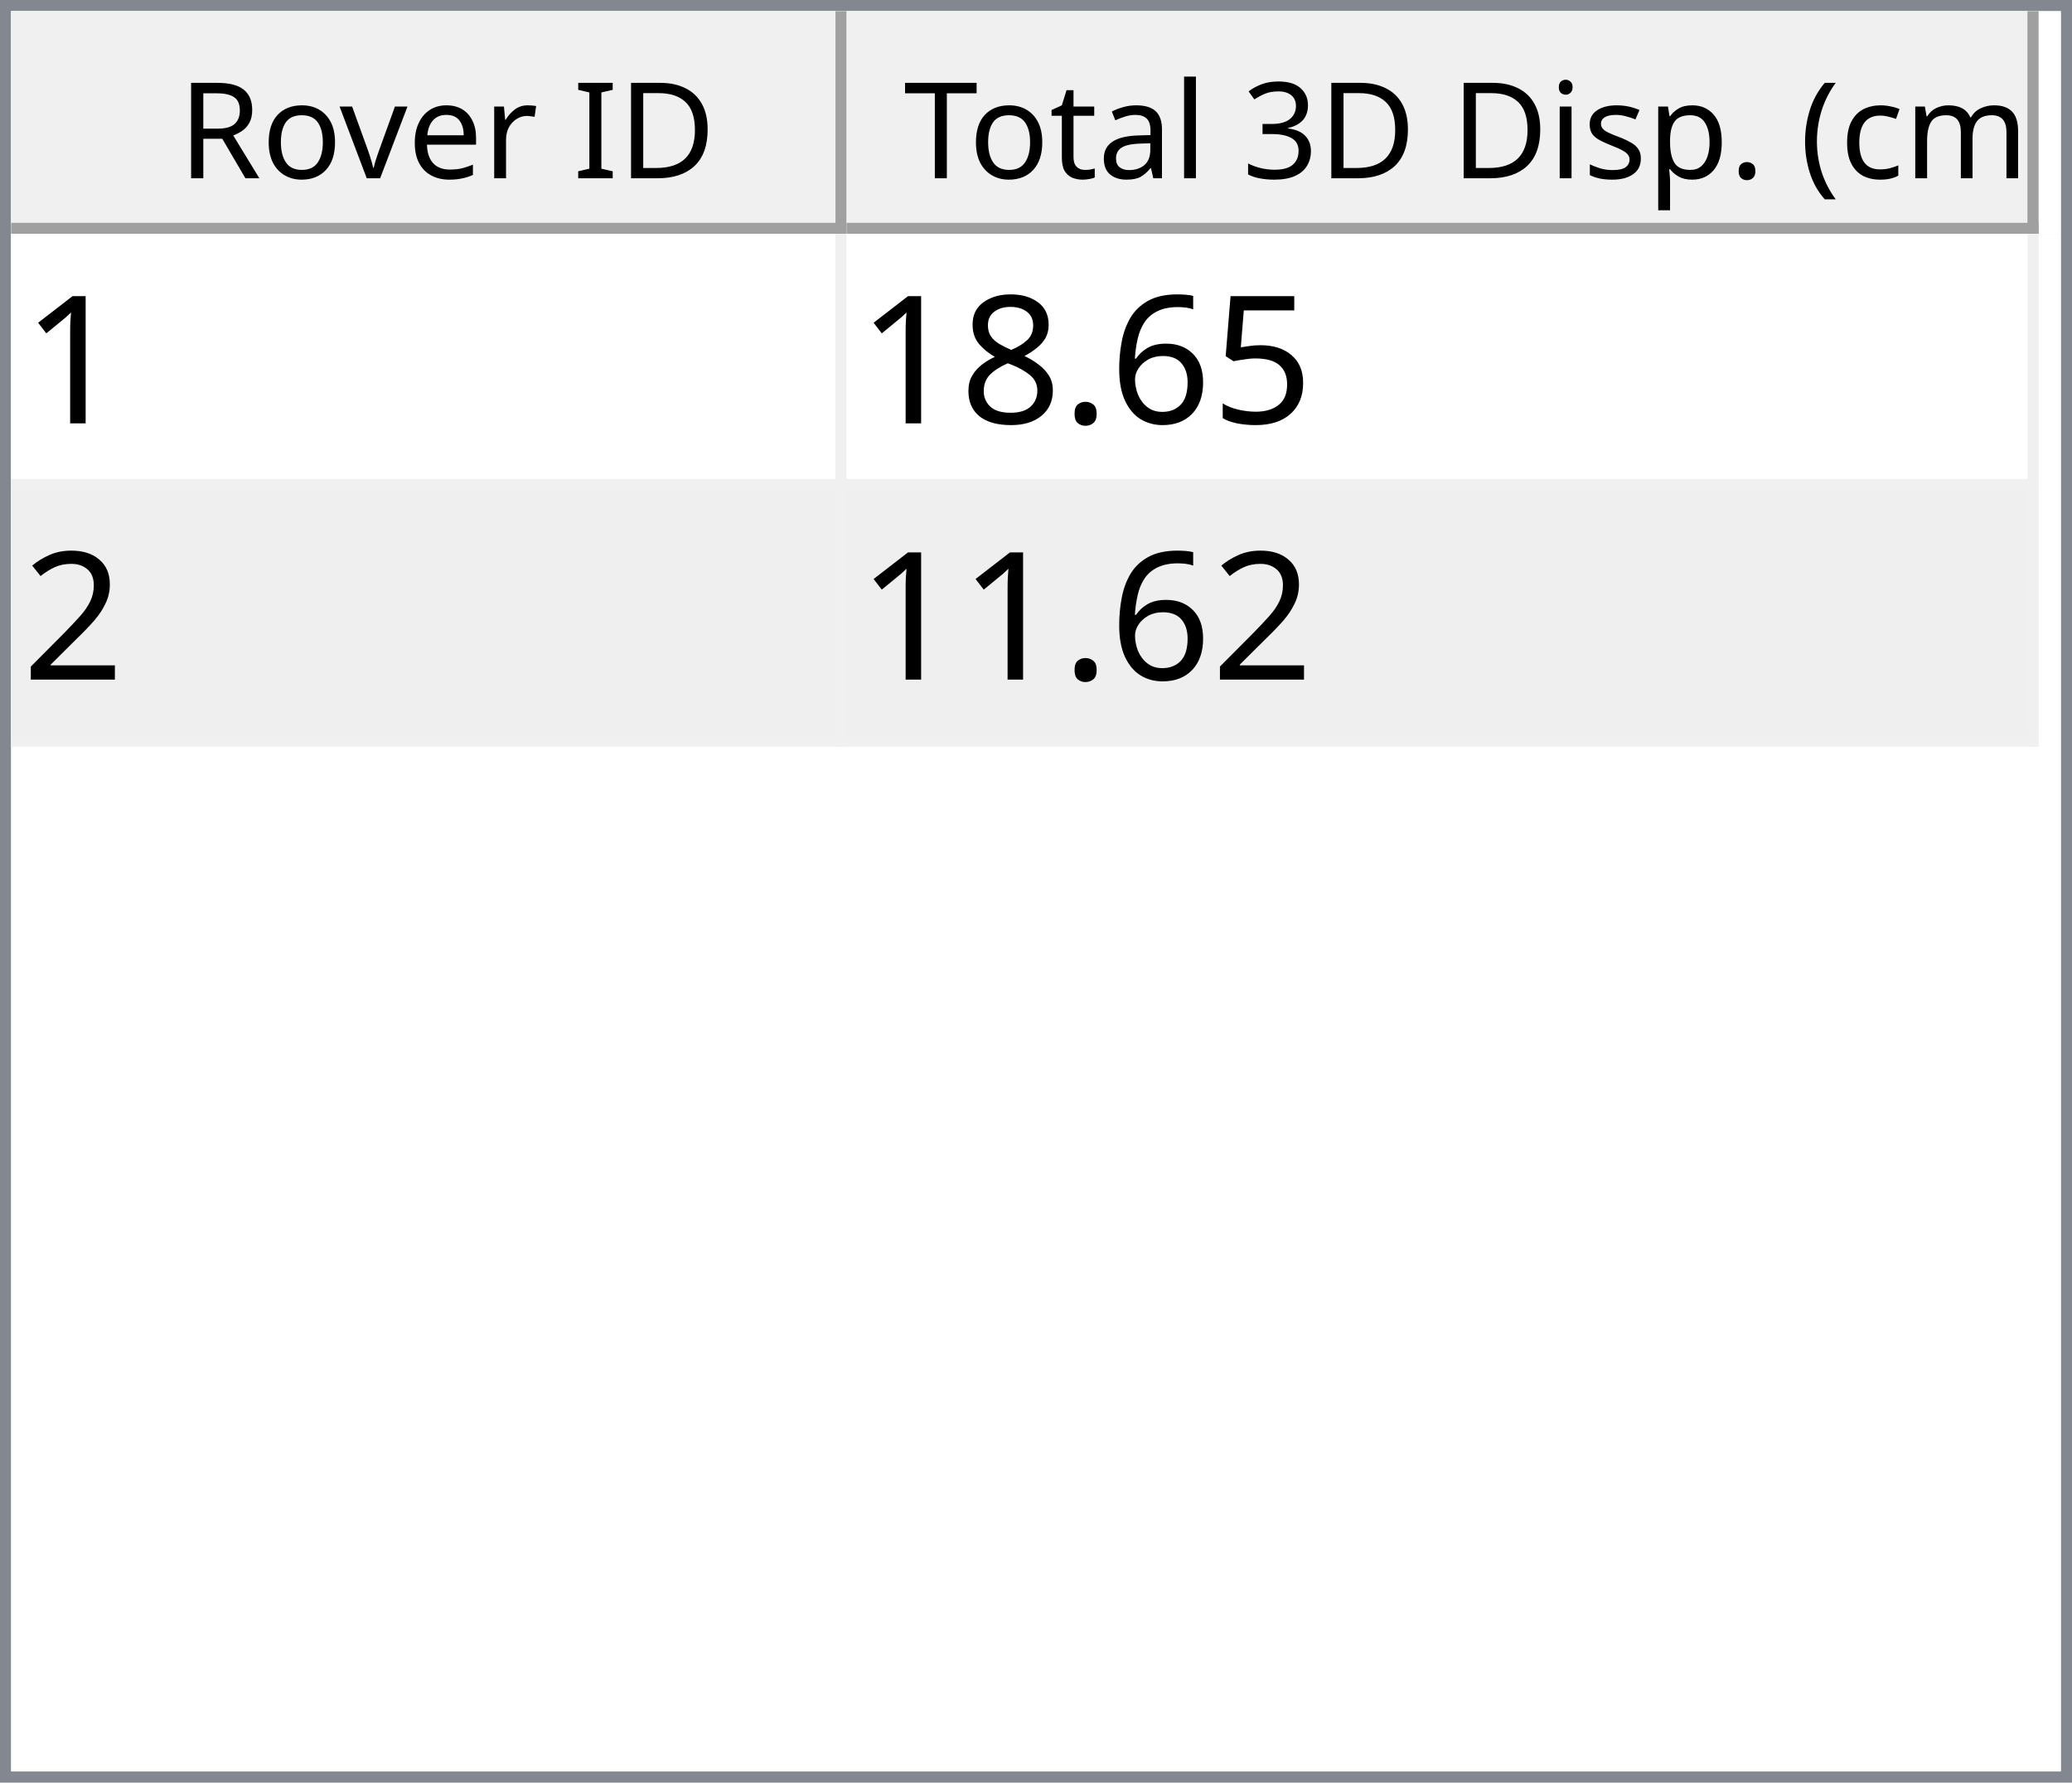
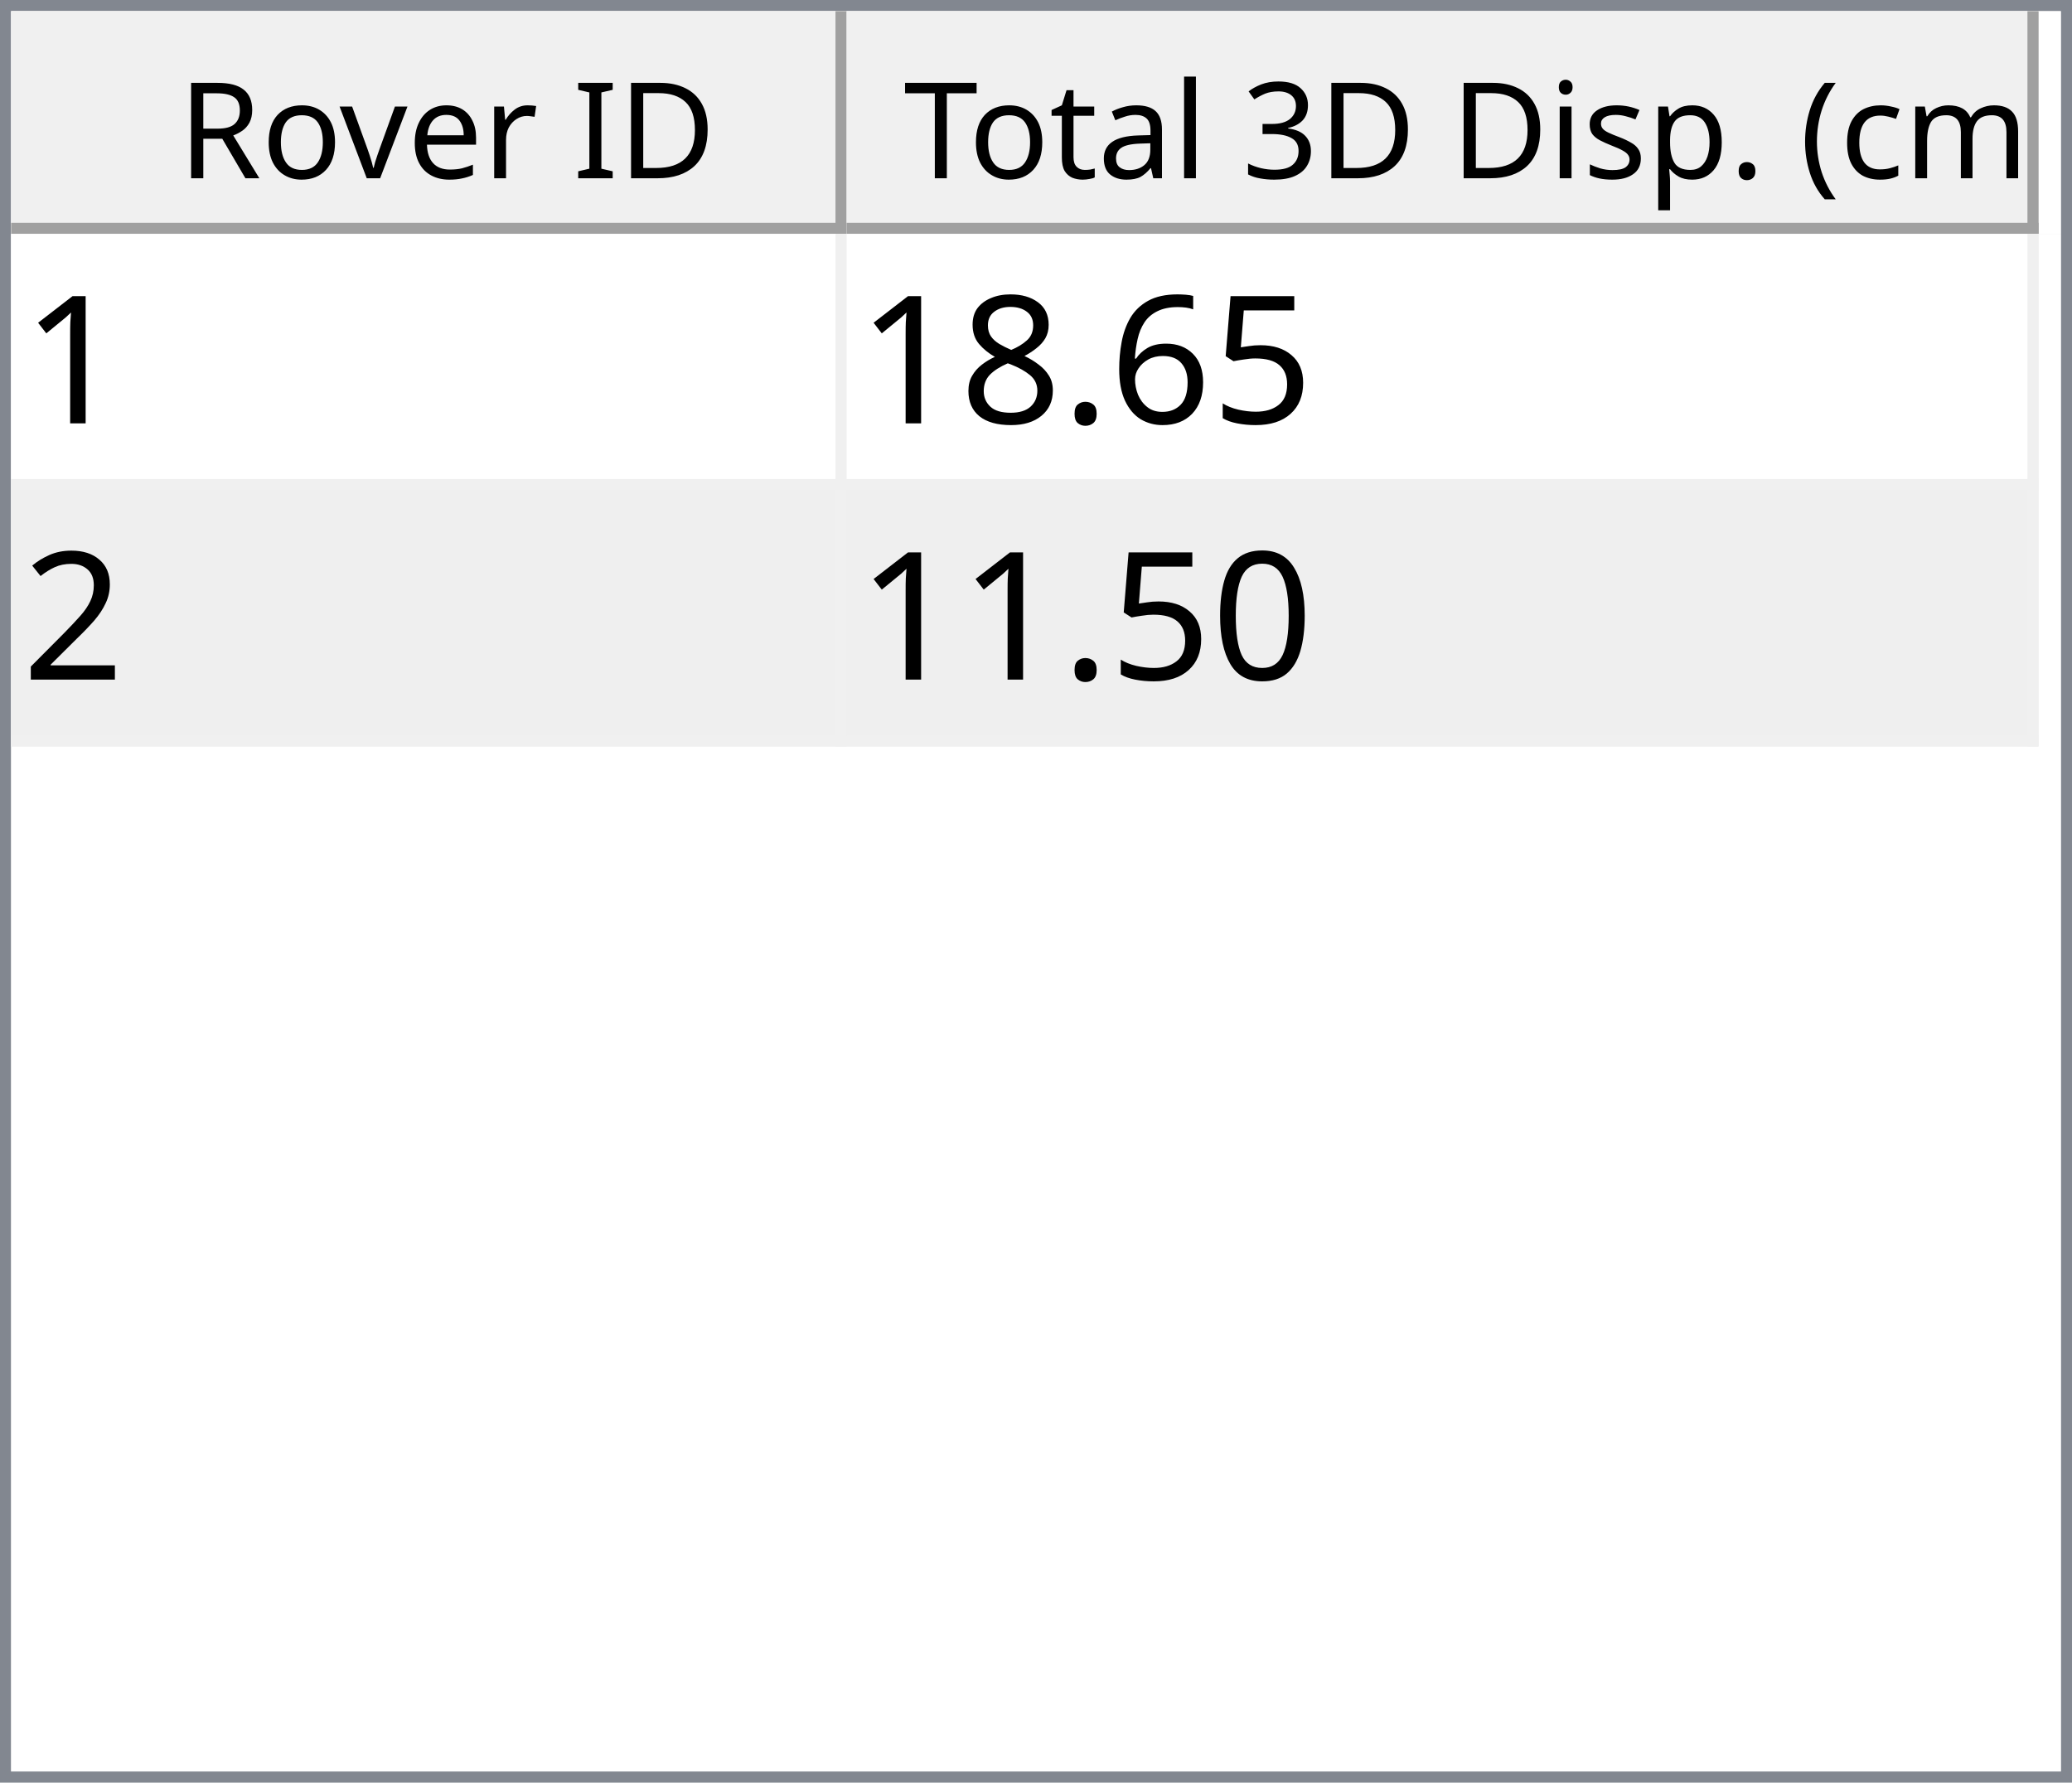
<svg xmlns="http://www.w3.org/2000/svg" style="fill-opacity:1; color-rendering:auto; color-interpolation:auto; text-rendering:auto; stroke:black; stroke-linecap:square; stroke-miterlimit:10; shape-rendering:auto; stroke-opacity:1; fill:black; stroke-dasharray:none; font-weight:normal; stroke-width:1; font-family:'Dialog'; font-style:normal; stroke-linejoin:miter; font-size:12px; stroke-dashoffset:0; image-rendering:auto;" width="186" height="160">
  <defs id="genericDefs" />
  <g>
    <defs id="defs1">
      <clipPath clipPathUnits="userSpaceOnUse" id="clipPath1">
        <path d="M0 0 L186 0 L186 160 L0 160 L0 0 Z" />
      </clipPath>
      <clipPath clipPathUnits="userSpaceOnUse" id="clipPath2">
        <path d="M0 0 L0 160 L186 160 L186 0 Z" />
      </clipPath>
      <clipPath clipPathUnits="userSpaceOnUse" id="clipPath3">
        <path d="M0 0 L0 20 L184 20 L184 0 Z" />
      </clipPath>
      <clipPath clipPathUnits="userSpaceOnUse" id="clipPath4">
        <path d="M0 0 L0 20 L75 20 L75 0 Z" />
      </clipPath>
      <clipPath clipPathUnits="userSpaceOnUse" id="clipPath5">
        <path d="M1 1 L1 19 L74 19 L74 1 Z" />
      </clipPath>
      <clipPath clipPathUnits="userSpaceOnUse" id="clipPath6">
        <path d="M0 0 L0 18 L73 18 L73 0 Z" />
      </clipPath>
      <clipPath clipPathUnits="userSpaceOnUse" id="clipPath7">
        <path d="M-0.5 -0.5 L-0.5 19.5 L74.5 19.5 L74.5 -0.5 Z" />
      </clipPath>
      <clipPath clipPathUnits="userSpaceOnUse" id="clipPath8">
        <path d="M0 0 L0 20 L107 20 L107 0 Z" />
      </clipPath>
      <clipPath clipPathUnits="userSpaceOnUse" id="clipPath9">
        <path d="M1 1 L1 19 L106 19 L106 1 Z" />
      </clipPath>
      <clipPath clipPathUnits="userSpaceOnUse" id="clipPath10">
        <path d="M0 0 L0 18 L105 18 L105 0 Z" />
      </clipPath>
      <clipPath clipPathUnits="userSpaceOnUse" id="clipPath11">
        <path d="M-0.5 -0.5 L-0.5 19.5 L106.5 19.5 L106.5 -0.5 Z" />
      </clipPath>
      <clipPath clipPathUnits="userSpaceOnUse" id="clipPath12">
        <path d="M0 0 L0 138 L184 138 L184 0 Z" />
      </clipPath>
      <clipPath clipPathUnits="userSpaceOnUse" id="clipPath13">
        <path d="M0 0 L0 46 L182 46 L182 0 Z" />
      </clipPath>
      <clipPath clipPathUnits="userSpaceOnUse" id="clipPath14">
        <path d="M-0.5 -0.5 L-0.5 45.5 L181.5 45.5 L181.5 -0.5 Z" />
      </clipPath>
      <clipPath clipPathUnits="userSpaceOnUse" id="clipPath15">
        <path d="M0 0 L0 22 L74 22 L74 0 Z" />
      </clipPath>
      <clipPath clipPathUnits="userSpaceOnUse" id="clipPath16">
        <path d="M0 0 L0 22 L106 22 L106 0 Z" />
      </clipPath>
      <font horiz-adv-x="64.551" id="font1">
        <font-face ascent="107.91" descent="25.098" units-per-em="100" style="font-style:normal; font-family:Segoe UI; font-weight:normal;" />
        <missing-glyph horiz-adv-x="64.551" d="M8.109 0 L8.109 68.266 L56.453 68.266 L56.453 0 L8.109 0 ZM15.328 7.234 L49.219 7.234 L49.219 61.031 L15.328 61.031 L15.328 7.234 Z" />
        <glyph unicode="D" horiz-adv-x="70.117" d="M9.188 0 L9.188 70.016 L28.516 70.016 Q65.531 70.016 65.531 35.891 Q65.531 19.672 55.25 9.836 Q44.969 0 27.734 0 L9.188 0 ZM17.391 62.594 L17.391 7.422 L27.828 7.422 Q41.609 7.422 49.273 14.797 Q56.938 22.172 56.938 35.688 Q56.938 62.594 28.328 62.594 L17.391 62.594 Z" />
        <glyph unicode="I" horiz-adv-x="26.611" d="M17.391 0 L9.188 0 L9.188 70.016 L17.391 70.016 L17.391 0 Z" />
        <glyph unicode=" " horiz-adv-x="27.393" d="" />
        <glyph unicode="r" horiz-adv-x="34.766" d="M34.188 41.891 Q32.078 43.5 28.125 43.5 Q23 43.5 19.555 38.672 Q16.109 33.844 16.109 25.484 L16.109 0 L8.109 0 L8.109 50 L16.109 50 L16.109 39.703 L16.312 39.703 Q18.016 44.969 21.531 47.922 Q25.047 50.875 29.391 50.875 Q32.516 50.875 34.188 50.203 L34.188 41.891 Z" />
        <glyph unicode="e" horiz-adv-x="52.295" d="M48.297 23 L12.984 23 Q13.188 14.656 17.484 10.109 Q21.781 5.562 29.297 5.562 Q37.75 5.562 44.828 11.141 L44.828 3.609 Q38.234 -1.172 27.391 -1.172 Q16.797 -1.172 10.742 5.641 Q4.688 12.453 4.688 24.812 Q4.688 36.469 11.305 43.82 Q17.922 51.172 27.734 51.172 Q37.547 51.172 42.922 44.828 Q48.297 38.484 48.297 27.203 L48.297 23 ZM40.094 29.781 Q40.047 36.719 36.75 40.578 Q33.453 44.438 27.594 44.438 Q21.922 44.438 17.969 40.383 Q14.016 36.328 13.094 29.781 L40.094 29.781 Z" />
        <glyph unicode="v" horiz-adv-x="47.9" d="M47.406 50 L27.484 0 L19.625 0 L0.688 50 L9.469 50 L22.172 13.672 Q23.578 9.672 23.922 6.688 L24.125 6.688 Q24.609 10.453 25.688 13.484 L38.969 50 L47.406 50 Z" />
        <glyph unicode="o" horiz-adv-x="58.594" d="M29 -1.172 Q17.922 -1.172 11.305 5.836 Q4.688 12.844 4.688 24.422 Q4.688 37.016 11.57 44.094 Q18.453 51.172 30.172 51.172 Q41.359 51.172 47.633 44.289 Q53.906 37.406 53.906 25.203 Q53.906 13.234 47.141 6.031 Q40.375 -1.172 29 -1.172 ZM29.594 44.438 Q21.875 44.438 17.383 39.188 Q12.891 33.938 12.891 24.703 Q12.891 15.828 17.43 10.695 Q21.969 5.562 29.594 5.562 Q37.359 5.562 41.531 10.594 Q45.703 15.625 45.703 24.906 Q45.703 34.281 41.531 39.359 Q37.359 44.438 29.594 44.438 Z" />
        <glyph unicode="R" horiz-adv-x="59.814" d="M59.375 0 L49.609 0 L37.891 19.625 Q36.281 22.359 34.766 24.289 Q33.25 26.219 31.664 27.438 Q30.078 28.656 28.25 29.219 Q26.422 29.781 24.125 29.781 L17.391 29.781 L17.391 0 L9.188 0 L9.188 70.016 L30.078 70.016 Q34.672 70.016 38.555 68.867 Q42.438 67.719 45.289 65.375 Q48.141 63.031 49.758 59.547 Q51.375 56.062 51.375 51.375 Q51.375 47.703 50.273 44.656 Q49.172 41.609 47.148 39.211 Q45.125 36.812 42.266 35.133 Q39.406 33.453 35.844 32.516 L35.844 32.328 Q37.594 31.547 38.891 30.547 Q40.188 29.547 41.359 28.18 Q42.531 26.812 43.68 25.078 Q44.828 23.344 46.234 21.047 L59.375 0 ZM17.391 62.594 L17.391 37.203 L28.516 37.203 Q31.594 37.203 34.203 38.133 Q36.812 39.062 38.719 40.797 Q40.625 42.531 41.703 45.047 Q42.781 47.562 42.781 50.688 Q42.781 56.297 39.141 59.445 Q35.5 62.594 28.609 62.594 L17.391 62.594 Z" />
        <glyph unicode=")" horiz-adv-x="30.176" d="M8.297 -15.922 L1.172 -15.922 Q16.406 2.344 16.406 26.812 Q16.406 51.469 1.078 70.016 L8.297 70.016 Q23.531 52.156 23.531 26.703 Q23.531 1.375 8.297 -15.922 Z" />
        <glyph unicode="m" horiz-adv-x="86.133" d="M79.109 0 L71.094 0 L71.094 28.719 Q71.094 37.016 68.531 40.727 Q65.969 44.438 59.906 44.438 Q54.781 44.438 51.195 39.75 Q47.609 35.062 47.609 28.516 L47.609 0 L39.594 0 L39.594 29.688 Q39.594 44.438 28.219 44.438 Q22.953 44.438 19.531 40.016 Q16.109 35.594 16.109 28.516 L16.109 0 L8.109 0 L8.109 50 L16.109 50 L16.109 42.094 L16.312 42.094 Q21.625 51.172 31.844 51.172 Q36.969 51.172 40.773 48.312 Q44.578 45.453 46 40.828 Q51.562 51.172 62.594 51.172 Q79.109 51.172 79.109 30.812 L79.109 0 Z" />
        <glyph unicode="c" horiz-adv-x="46.191" d="M42.188 2.297 Q36.422 -1.172 28.516 -1.172 Q17.828 -1.172 11.258 5.789 Q4.688 12.75 4.688 23.828 Q4.688 36.188 11.766 43.68 Q18.844 51.172 30.672 51.172 Q37.25 51.172 42.281 48.734 L42.281 40.531 Q36.719 44.438 30.375 44.438 Q22.703 44.438 17.797 38.945 Q12.891 33.453 12.891 24.516 Q12.891 15.719 17.508 10.641 Q22.125 5.562 29.891 5.562 Q36.422 5.562 42.188 9.906 L42.188 2.297 Z" />
        <glyph unicode="(" horiz-adv-x="30.176" d="M29.109 -15.922 L21.969 -15.922 Q6.844 1.375 6.844 26.703 Q6.844 52.156 21.969 70.016 L29.203 70.016 Q13.875 51.469 13.875 26.812 Q13.875 2.344 29.109 -15.922 Z" />
        <glyph unicode="." horiz-adv-x="21.68" d="M10.891 -1.078 Q8.641 -1.078 7.055 0.539 Q5.469 2.156 5.469 4.391 Q5.469 6.641 7.055 8.273 Q8.641 9.906 10.891 9.906 Q13.188 9.906 14.797 8.273 Q16.406 6.641 16.406 4.391 Q16.406 2.156 14.797 0.539 Q13.188 -1.078 10.891 -1.078 Z" />
        <glyph unicode="p" horiz-adv-x="58.789" d="M16.312 7.234 L16.109 7.234 L16.109 -23 L8.109 -23 L8.109 50 L16.109 50 L16.109 41.219 L16.312 41.219 Q22.219 51.172 33.594 51.172 Q43.266 51.172 48.688 44.461 Q54.109 37.75 54.109 26.469 Q54.109 13.922 48 6.375 Q41.891 -1.172 31.297 -1.172 Q21.578 -1.172 16.312 7.234 ZM16.109 27.391 L16.109 20.406 Q16.109 14.203 20.141 9.883 Q24.172 5.562 30.375 5.562 Q37.641 5.562 41.773 11.133 Q45.906 16.703 45.906 26.609 Q45.906 34.969 42.047 39.703 Q38.188 44.438 31.594 44.438 Q24.609 44.438 20.359 39.578 Q16.109 34.719 16.109 27.391 Z" />
        <glyph unicode="s" horiz-adv-x="42.432" d="M5.078 1.812 L5.078 10.406 Q11.625 5.562 19.484 5.562 Q30.031 5.562 30.031 12.594 Q30.031 14.594 29.125 15.992 Q28.219 17.391 26.68 18.461 Q25.141 19.531 23.07 20.383 Q21 21.234 18.609 22.172 Q15.281 23.484 12.766 24.828 Q10.25 26.172 8.57 27.859 Q6.891 29.547 6.031 31.695 Q5.172 33.844 5.172 36.719 Q5.172 40.234 6.789 42.945 Q8.406 45.656 11.086 47.484 Q13.766 49.312 17.211 50.242 Q20.656 51.172 24.312 51.172 Q30.812 51.172 35.938 48.922 L35.938 40.828 Q30.422 44.438 23.25 44.438 Q21 44.438 19.195 43.922 Q17.391 43.406 16.094 42.477 Q14.797 41.547 14.086 40.258 Q13.375 38.969 13.375 37.406 Q13.375 35.453 14.086 34.133 Q14.797 32.812 16.164 31.789 Q17.531 30.766 19.484 29.938 Q21.438 29.109 23.922 28.125 Q27.25 26.859 29.883 25.516 Q32.516 24.172 34.375 22.484 Q36.234 20.797 37.234 18.602 Q38.234 16.406 38.234 13.375 Q38.234 9.672 36.602 6.938 Q34.969 4.203 32.234 2.398 Q29.5 0.594 25.93 -0.289 Q22.359 -1.172 18.453 -1.172 Q10.75 -1.172 5.078 1.812 Z" />
        <glyph unicode="i" horiz-adv-x="24.219" d="M12.203 62.703 Q10.062 62.703 8.547 64.164 Q7.031 65.625 7.031 67.875 Q7.031 70.125 8.547 71.609 Q10.062 73.094 12.203 73.094 Q14.406 73.094 15.945 71.609 Q17.484 70.125 17.484 67.875 Q17.484 65.719 15.945 64.211 Q14.406 62.703 12.203 62.703 ZM16.109 0 L8.109 0 L8.109 50 L16.109 50 L16.109 0 Z" />
        <glyph unicode="3" horiz-adv-x="53.906" d="M46.531 19.828 Q46.531 15.094 44.75 11.211 Q42.969 7.328 39.719 4.57 Q36.469 1.812 31.93 0.297 Q27.391 -1.219 21.922 -1.219 Q11.922 -1.219 6 2.594 L6 11.188 Q13.094 5.609 22.219 5.609 Q25.875 5.609 28.828 6.539 Q31.781 7.469 33.906 9.227 Q36.031 10.984 37.18 13.477 Q38.328 15.969 38.328 19.094 Q38.328 32.812 18.797 32.812 L12.984 32.812 L12.984 39.594 L18.5 39.594 Q35.797 39.594 35.797 52.484 Q35.797 64.406 22.609 64.406 Q15.188 64.406 8.688 59.422 L8.688 67.188 Q15.375 71.188 24.609 71.188 Q29 71.188 32.57 69.969 Q36.141 68.75 38.68 66.555 Q41.219 64.359 42.609 61.281 Q44 58.203 44 54.5 Q44 40.672 30.031 36.719 L30.031 36.531 Q33.594 36.141 36.625 34.797 Q39.656 33.453 41.852 31.305 Q44.047 29.156 45.289 26.25 Q46.531 23.344 46.531 19.828 Z" />
        <glyph unicode="l" horiz-adv-x="24.219" d="M16.109 0 L8.109 0 L8.109 74.031 L16.109 74.031 L16.109 0 Z" />
        <glyph unicode="a" horiz-adv-x="50.879" d="M43.891 0 L35.891 0 L35.891 7.812 L35.688 7.812 Q30.469 -1.172 20.312 -1.172 Q12.844 -1.172 8.617 2.781 Q4.391 6.734 4.391 13.281 Q4.391 27.297 20.906 29.594 L35.891 31.688 Q35.891 44.438 25.594 44.438 Q16.547 44.438 9.281 38.281 L9.281 46.484 Q16.656 51.172 26.266 51.172 Q43.891 51.172 43.891 32.516 L43.891 0 ZM35.891 25.297 L23.828 23.641 Q18.266 22.859 15.43 20.875 Q12.594 18.891 12.594 13.875 Q12.594 10.203 15.211 7.883 Q17.828 5.562 22.172 5.562 Q28.125 5.562 32.008 9.742 Q35.891 13.922 35.891 20.312 L35.891 25.297 Z" />
        <glyph unicode="t" horiz-adv-x="33.887" d="M31.297 0.484 Q28.469 -1.078 23.828 -1.078 Q10.688 -1.078 10.688 13.578 L10.688 43.172 L2.094 43.172 L2.094 50 L10.688 50 L10.688 62.203 L18.703 64.797 L18.703 50 L31.297 50 L31.297 43.172 L18.703 43.172 L18.703 14.984 Q18.703 9.969 20.414 7.82 Q22.125 5.672 26.078 5.672 Q29.109 5.672 31.297 7.328 L31.297 0.484 Z" />
        <glyph unicode="T" horiz-adv-x="52.393" d="M50.594 62.594 L30.375 62.594 L30.375 0 L22.172 0 L22.172 62.594 L2 62.594 L2 70.016 L50.594 70.016 L50.594 62.594 Z" />
      </font>
      <font horiz-adv-x="75.0" id="font2">
        <font-face ascent="100.537" descent="21.973" units-per-em="100" style="font-style:normal; font-family:sans-serif; font-weight:normal;" />
        <missing-glyph horiz-adv-x="75.0" d="M12.5 0 L12.5 62.5 L62.5 62.5 L62.5 0 L12.5 0 ZM14.062 1.562 L60.938 1.562 L60.938 60.938 L14.062 60.938 L14.062 1.562 Z" />
        <glyph unicode="1" horiz-adv-x="55.615" d="M37.25 0 L28.469 0 L28.469 56 Q25.297 52.984 20.141 49.953 Q14.984 46.922 10.891 45.406 L10.891 53.906 Q18.266 57.375 23.781 62.305 Q29.297 67.234 31.594 71.875 L37.25 71.875 L37.25 0 Z" />
        <glyph unicode="5" horiz-adv-x="55.615" d="M4.156 18.75 L13.375 19.531 Q14.406 12.797 18.141 9.398 Q21.875 6 27.156 6 Q33.5 6 37.891 10.789 Q42.281 15.578 42.281 23.484 Q42.281 31 38.062 35.352 Q33.844 39.703 27 39.703 Q22.75 39.703 19.336 37.773 Q15.922 35.844 13.969 32.766 L5.719 33.844 L12.641 70.609 L48.25 70.609 L48.25 62.203 L19.672 62.203 L15.828 42.969 Q22.266 47.469 29.344 47.469 Q38.719 47.469 45.164 40.969 Q51.609 34.469 51.609 24.266 Q51.609 14.547 45.953 7.469 Q39.062 -1.219 27.156 -1.219 Q17.391 -1.219 11.211 4.25 Q5.031 9.719 4.156 18.75 Z" />
        <glyph unicode="6" horiz-adv-x="55.615" d="M49.75 54.047 L41.016 53.375 Q39.844 58.547 37.703 60.891 Q34.125 64.656 28.906 64.656 Q24.703 64.656 21.531 62.312 Q17.391 59.281 14.992 53.469 Q12.594 47.656 12.5 36.922 Q15.672 41.75 20.266 44.094 Q24.859 46.438 29.891 46.438 Q38.672 46.438 44.852 39.969 Q51.031 33.5 51.031 23.25 Q51.031 16.5 48.125 10.719 Q45.219 4.938 40.141 1.859 Q35.062 -1.219 28.609 -1.219 Q17.625 -1.219 10.695 6.859 Q3.766 14.938 3.766 33.5 Q3.766 54.25 11.422 63.672 Q18.109 71.875 29.438 71.875 Q37.891 71.875 43.289 67.141 Q48.688 62.406 49.75 54.047 ZM13.875 23.188 Q13.875 18.656 15.797 14.508 Q17.719 10.359 21.188 8.18 Q24.656 6 28.469 6 Q34.031 6 38.039 10.492 Q42.047 14.984 42.047 22.703 Q42.047 30.125 38.086 34.398 Q34.125 38.672 28.125 38.672 Q22.172 38.672 18.023 34.398 Q13.875 30.125 13.875 23.188 Z" />
        <glyph unicode="." horiz-adv-x="27.783" d="M9.078 0 L9.078 10.016 L19.094 10.016 L19.094 0 L9.078 0 Z" />
        <glyph unicode="8" horiz-adv-x="55.615" d="M17.672 38.812 Q12.203 40.828 9.57 44.539 Q6.938 48.25 6.938 53.422 Q6.938 61.234 12.555 66.555 Q18.172 71.875 27.484 71.875 Q36.859 71.875 42.578 66.43 Q48.297 60.984 48.297 53.172 Q48.297 48.188 45.68 44.508 Q43.062 40.828 37.75 38.812 Q44.344 36.672 47.781 31.883 Q51.219 27.094 51.219 20.453 Q51.219 11.281 44.727 5.031 Q38.234 -1.219 27.641 -1.219 Q17.047 -1.219 10.547 5.055 Q4.047 11.328 4.047 20.703 Q4.047 27.688 7.594 32.398 Q11.141 37.109 17.672 38.812 ZM15.922 53.719 Q15.922 48.641 19.195 45.414 Q22.469 42.188 27.688 42.188 Q32.766 42.188 36.016 45.383 Q39.266 48.578 39.266 53.219 Q39.266 58.062 35.914 61.359 Q32.562 64.656 27.594 64.656 Q22.562 64.656 19.242 61.43 Q15.922 58.203 15.922 53.719 ZM13.094 20.656 Q13.094 16.891 14.875 13.375 Q16.656 9.859 20.172 7.93 Q23.688 6 27.734 6 Q34.031 6 38.133 10.055 Q42.234 14.109 42.234 20.359 Q42.234 26.703 38.016 30.859 Q33.797 35.016 27.438 35.016 Q21.234 35.016 17.164 30.914 Q13.094 26.812 13.094 20.656 Z" />
        <glyph unicode="2" horiz-adv-x="55.615" d="M50.344 8.453 L50.344 0 L3.031 0 Q2.938 3.172 4.047 6.109 Q5.859 10.938 9.836 15.625 Q13.812 20.312 21.344 26.469 Q33.016 36.031 37.117 41.625 Q41.219 47.219 41.219 52.203 Q41.219 57.422 37.477 61.008 Q33.734 64.594 27.734 64.594 Q21.391 64.594 17.578 60.789 Q13.766 56.984 13.719 50.25 L4.688 51.172 Q5.609 61.281 11.664 66.578 Q17.719 71.875 27.938 71.875 Q38.234 71.875 44.242 66.164 Q50.25 60.453 50.25 52 Q50.25 47.703 48.492 43.555 Q46.734 39.406 42.656 34.812 Q38.578 30.219 29.109 22.219 Q21.188 15.578 18.945 13.211 Q16.703 10.844 15.234 8.453 L50.344 8.453 Z" />
+         <glyph unicode="0" horiz-adv-x="55.615" d="M4.156 35.297 Q4.156 48 6.766 55.742 Q9.375 63.484 14.523 67.68 Q19.672 71.875 27.484 71.875 Q33.25 71.875 37.594 69.555 Q41.938 67.234 44.773 62.867 Q47.609 58.5 49.219 52.227 Q50.828 45.953 50.828 35.297 Q50.828 22.703 48.242 14.969 Q45.656 7.234 40.508 3.008 Q35.359 -1.219 27.484 -1.219 Q17.141 -1.219 11.234 6.203 Q4.156 15.141 4.156 35.297 ZM13.188 35.297 Q13.188 17.672 17.312 11.836 Q21.438 6 27.484 6 Q33.547 6 37.672 11.859 Q41.797 17.719 41.797 35.297 Q41.797 52.984 37.672 58.789 Q33.547 64.594 27.391 64.594 Q21.344 64.594 17.719 59.469 Q13.188 52.938 13.188 35.297 Z" />
      </font>
    </defs>
    <g style="fill:white; stroke:white;">
      <rect x="0" y="0" width="186" style="clip-path:url(#clipPath1); stroke:none;" height="160" />
    </g>
    <g style="fill:white; text-rendering:optimizeSpeed; color-rendering:optimizeSpeed; image-rendering:optimizeSpeed; shape-rendering:crispEdges; stroke:white; color-interpolation:sRGB;">
      <rect x="0" width="186" height="160" y="0" style="stroke:none;" />
      <path style="stroke:none;" d="M0 160 L186 160 L186 0 L0 0 Z" />
    </g>
    <g style="fill:rgb(240,240,240); font-family:'Segoe UI'; stroke:rgb(240,240,240);">
      <rect x="0" y="0" width="186" style="clip-path:url(#clipPath2); stroke:none;" height="160" />
    </g>
    <g style="fill:rgb(130,135,144); font-family:'Segoe UI'; stroke:rgb(130,135,144);">
      <path d="M0 0 L186 0 L186 160 L0 160 L0 0 ZM1 1 L185 1 L185 159 L1 159 L1 1 Z" style="fill-rule:evenodd; clip-path:url(#clipPath2); stroke:none;" />
    </g>
    <g style="fill:white; font-family:'Segoe UI'; stroke:white;" transform="translate(1,1)">
      <rect x="0" y="0" width="184" style="clip-path:url(#clipPath3); stroke:none;" height="20" />
    </g>
    <g style="fill:rgb(240,240,240); font-family:'Segoe UI'; stroke:rgb(240,240,240);" transform="translate(1,1)">
      <rect x="0" y="0" width="75" style="clip-path:url(#clipPath4); stroke:none;" height="20" />
    </g>
    <g style="font-family:'Segoe UI';" transform="translate(2,2)">
      <text x="14" xml:space="preserve" y="14" style="clip-path:url(#clipPath6); stroke:none;">Rover ID</text>
    </g>
    <g style="fill:rgb(160,160,160); font-family:'Segoe UI'; stroke:rgb(160,160,160); stroke-linejoin:bevel;" transform="translate(1.5,1.5)">
      <line x1="74" x2="74" y1="0" style="fill:none; clip-path:url(#clipPath7);" y2="19" />
    </g>
    <g style="fill:rgb(160,160,160); font-family:'Segoe UI'; stroke:rgb(160,160,160); stroke-linejoin:bevel;" transform="matrix(1,0,0,1,1,1) translate(0.5,0.5)">
      <line x1="0" x2="74" y1="19" style="fill:none; clip-path:url(#clipPath7);" y2="19" />
    </g>
    <g style="fill:rgb(240,240,240); font-family:'Segoe UI'; stroke:rgb(240,240,240);" transform="translate(76,1)">
      <rect x="0" y="0" width="107" style="clip-path:url(#clipPath8); stroke:none;" height="20" />
    </g>
    <g style="font-family:'Segoe UI';" transform="translate(77,2)">
      <text x="1" xml:space="preserve" y="14" style="clip-path:url(#clipPath10); stroke:none;"> Total 3D Disp. (cm)</text>
    </g>
    <g style="fill:rgb(160,160,160); font-family:'Segoe UI'; stroke:rgb(160,160,160); stroke-linejoin:bevel;" transform="translate(76.5,1.5)">
      <line x1="106" x2="106" y1="0" style="fill:none; clip-path:url(#clipPath11);" y2="19" />
    </g>
    <g style="fill:rgb(160,160,160); font-family:'Segoe UI'; stroke:rgb(160,160,160); stroke-linejoin:bevel;" transform="matrix(1,0,0,1,76,1) translate(0.5,0.5)">
      <line x1="0" x2="106" y1="19" style="fill:none; clip-path:url(#clipPath11);" y2="19" />
    </g>
    <g style="fill:white; font-family:'Segoe UI'; stroke:white;" transform="translate(1,21)">
      <rect x="0" y="0" width="184" style="clip-path:url(#clipPath12); stroke:none;" height="138" />
    </g>
    <g style="fill:rgb(240,240,240); font-size:16px; font-family:sans-serif; stroke:rgb(240,240,240);" transform="translate(1,21)">
      <rect x="0" y="0" width="182" style="clip-path:url(#clipPath13); stroke:none;" height="46" />
      <line transform="translate(0.5,0.5)" x1="0" x2="181" y1="22" style="clip-path:url(#clipPath14); fill:none; stroke-linejoin:bevel;" y2="22" />
    </g>
    <g transform="matrix(1,0,0,1,1,21) translate(0.5,0.5)" style="fill:rgb(240,240,240); font-size:16px; font-family:sans-serif; stroke:rgb(240,240,240); stroke-linejoin:bevel;">
      <line x1="0" x2="181" y1="45" style="fill:none; clip-path:url(#clipPath14);" y2="45" />
    </g>
    <g transform="matrix(1,0,0,1,1,21) translate(0.5,0.5)" style="fill:rgb(240,240,240); font-size:16px; font-family:sans-serif; stroke:rgb(240,240,240); stroke-linejoin:bevel;">
      <line x1="74" x2="74" y1="0" style="fill:none; clip-path:url(#clipPath14);" y2="45" />
    </g>
    <g transform="matrix(1,0,0,1,1,21) translate(0.5,0.5)" style="fill:rgb(240,240,240); font-size:16px; font-family:sans-serif; stroke:rgb(240,240,240); stroke-linejoin:bevel;">
      <line x1="181" x2="181" y1="0" style="fill:none; clip-path:url(#clipPath14);" y2="45" />
    </g>
    <g style="fill:white; font-size:16px; font-family:sans-serif; stroke:white;" transform="matrix(1,0,0,1,1,21)">
      <rect x="0" y="0" width="74" style="clip-path:url(#clipPath15); stroke:none;" height="22" />
      <text x="1" y="17" style="fill:black; clip-path:url(#clipPath15); stroke:none;" xml:space="preserve">1</text>
    </g>
    <g style="fill:white; font-size:16px; font-family:sans-serif; stroke:white;" transform="matrix(1,0,0,1,1,21) translate(75,0)">
      <rect x="0" y="0" width="106" style="clip-path:url(#clipPath16); stroke:none;" height="22" />
      <text x="1" y="17" style="fill:black; clip-path:url(#clipPath16); stroke:none;" xml:space="preserve">18.65</text>
    </g>
    <g style="fill:rgb(239,239,239); font-size:16px; font-family:sans-serif; stroke:rgb(239,239,239);" transform="matrix(1,0,0,1,1,21) translate(0,23)">
      <rect x="0" y="0" width="74" style="clip-path:url(#clipPath15); stroke:none;" height="22" />
      <text x="1" y="17" style="fill:black; clip-path:url(#clipPath15); stroke:none;" xml:space="preserve">2</text>
    </g>
    <g style="fill:rgb(239,239,239); font-size:16px; font-family:sans-serif; stroke:rgb(239,239,239);" transform="matrix(1,0,0,1,1,21) translate(75,23)">
      <rect x="0" y="0" width="106" style="clip-path:url(#clipPath16); stroke:none;" height="22" />
-       <text x="1" y="17" style="fill:black; clip-path:url(#clipPath16); stroke:none;" xml:space="preserve">11.62</text>
+       <text x="1" y="17" style="fill:black; clip-path:url(#clipPath16); stroke:none;" xml:space="preserve">11.50</text>
    </g>
  </g>
</svg>
